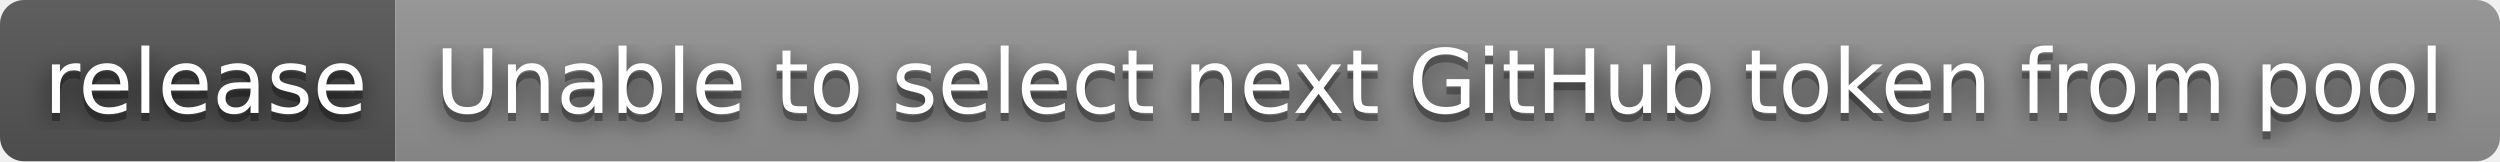
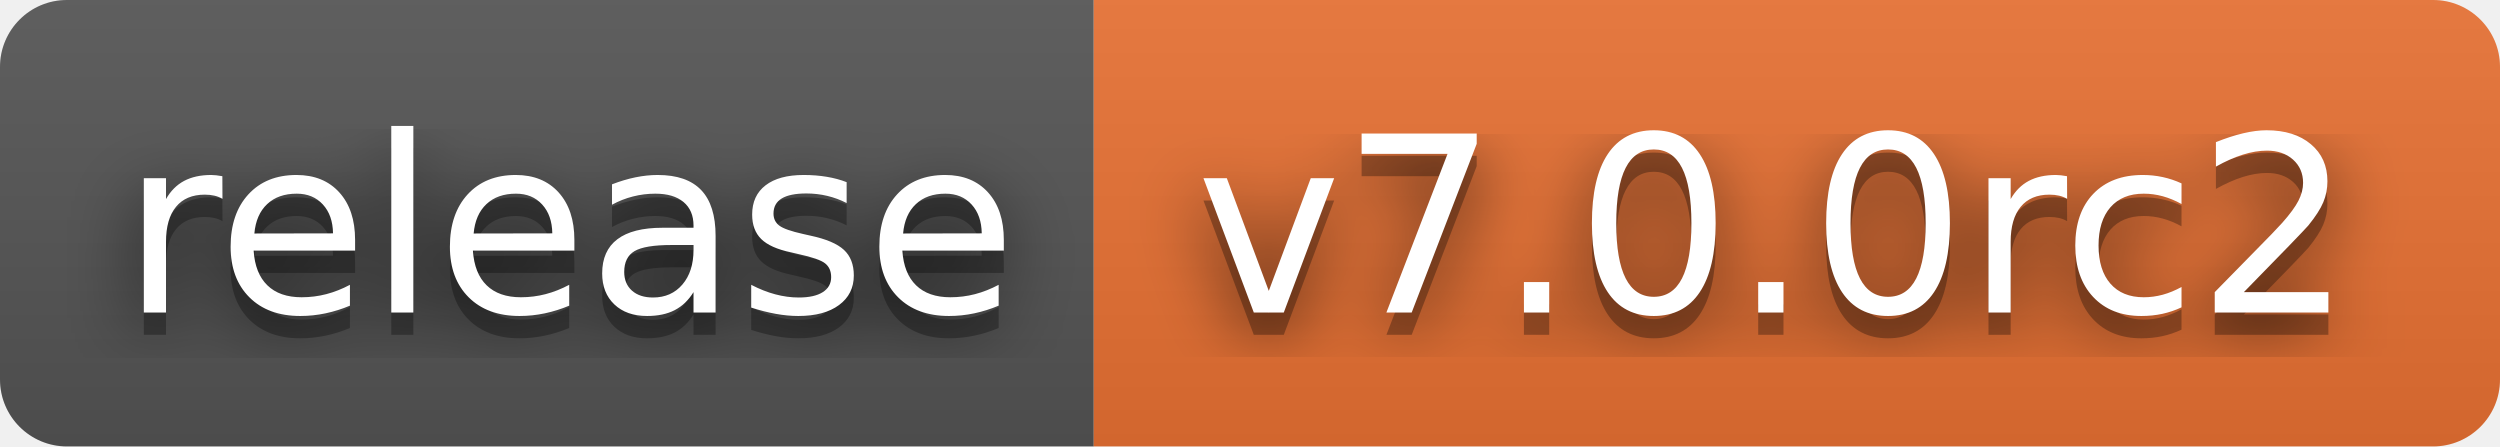
- <svg xmlns="http://www.w3.org/2000/svg" width="310" height="20" role="img" aria-label="release: Unable to select next GitHub token from pool">
+ <svg xmlns="http://www.w3.org/2000/svg" width="112" height="20" role="img" aria-label="release: v7.0.0rc2">
  <filter id="blur">
    <feGaussianBlur stdDeviation="16" />
  </filter>
  <linearGradient id="s" x2="0" y2="100%">
    <stop offset="0" stop-color="#bbb" stop-opacity=".1" />
    <stop offset="1" stop-opacity=".1" />
  </linearGradient>
  <clipPath id="r">
-     <rect width="310" height="20" rx="3" />
+     <rect width="112" height="20" rx="3" />
  </clipPath>
  <g clip-path="url(#r)">
    <rect width="49" height="20" fill="#555" />
-     <rect x="49" width="261" height="20" fill="#939393" />
-     <rect width="310" height="20" fill="url(#s)" />
+     <rect x="49" width="63" height="20" fill="#ea7233" />
+     <rect width="112" height="20" fill="url(#s)" />
  </g>
  <g fill="#fff" text-anchor="middle" font-family="Verdana,Geneva,DejaVu Sans,sans-serif" text-rendering="geometricPrecision" font-size="110">
    <g transform="scale(.1)">
      <g aria-hidden="true" fill="#010101">
        <text x="255" y="150" fill-opacity=".8" filter="url(#blur)" textLength="390">release</text>
        <text x="255" y="150" fill-opacity=".3" textLength="390">release</text>
      </g>
      <text x="255" y="140" textLength="390">release</text>
    </g>
    <g transform="scale(.1)">
      <g aria-hidden="true" fill="#010101">
-         <text x="1785" y="150" fill-opacity=".8" filter="url(#blur)" textLength="2510">Unable to select next GitHub token from pool</text>
-         <text x="1785" y="150" fill-opacity=".3" textLength="2510">Unable to select next GitHub token from pool</text>
+         <text x="795" y="150" fill-opacity=".8" filter="url(#blur)" textLength="530">v7.0.0rc2</text>
+         <text x="795" y="150" fill-opacity=".3" textLength="530">v7.0.0rc2</text>
      </g>
-       <text x="1785" y="140" textLength="2510">Unable to select next GitHub token from pool</text>
+       <text x="795" y="140" textLength="530">v7.0.0rc2</text>
    </g>
  </g>
</svg>
